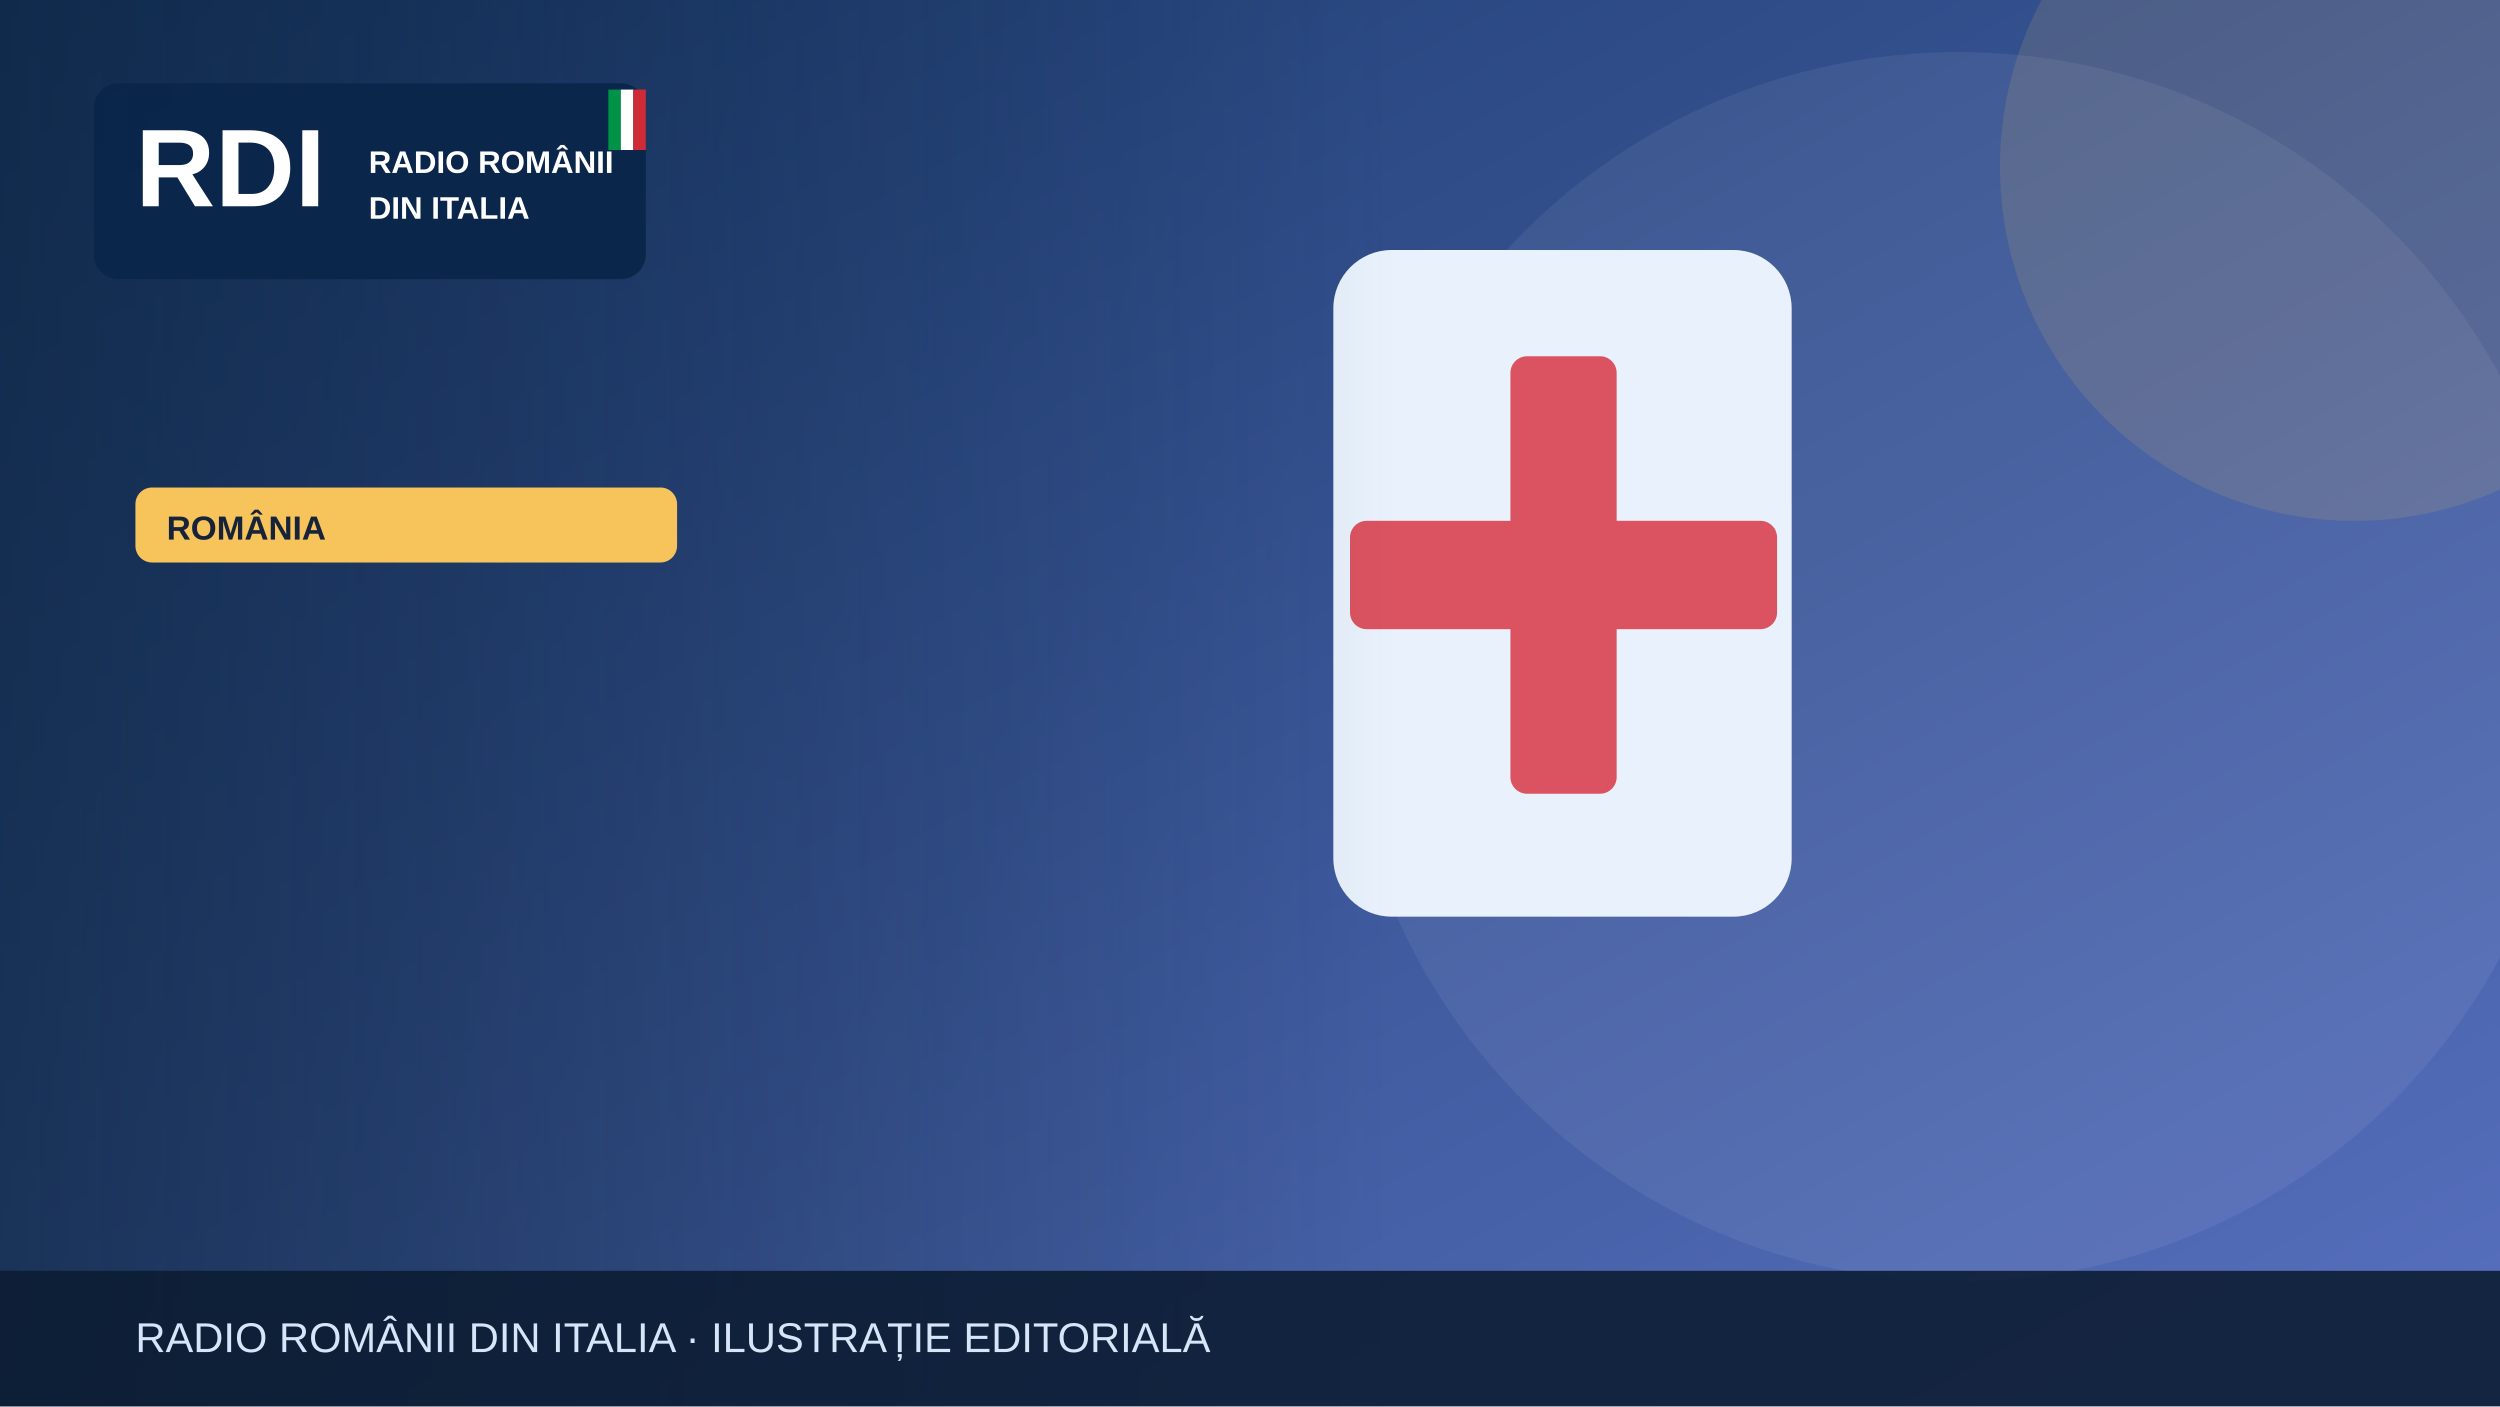
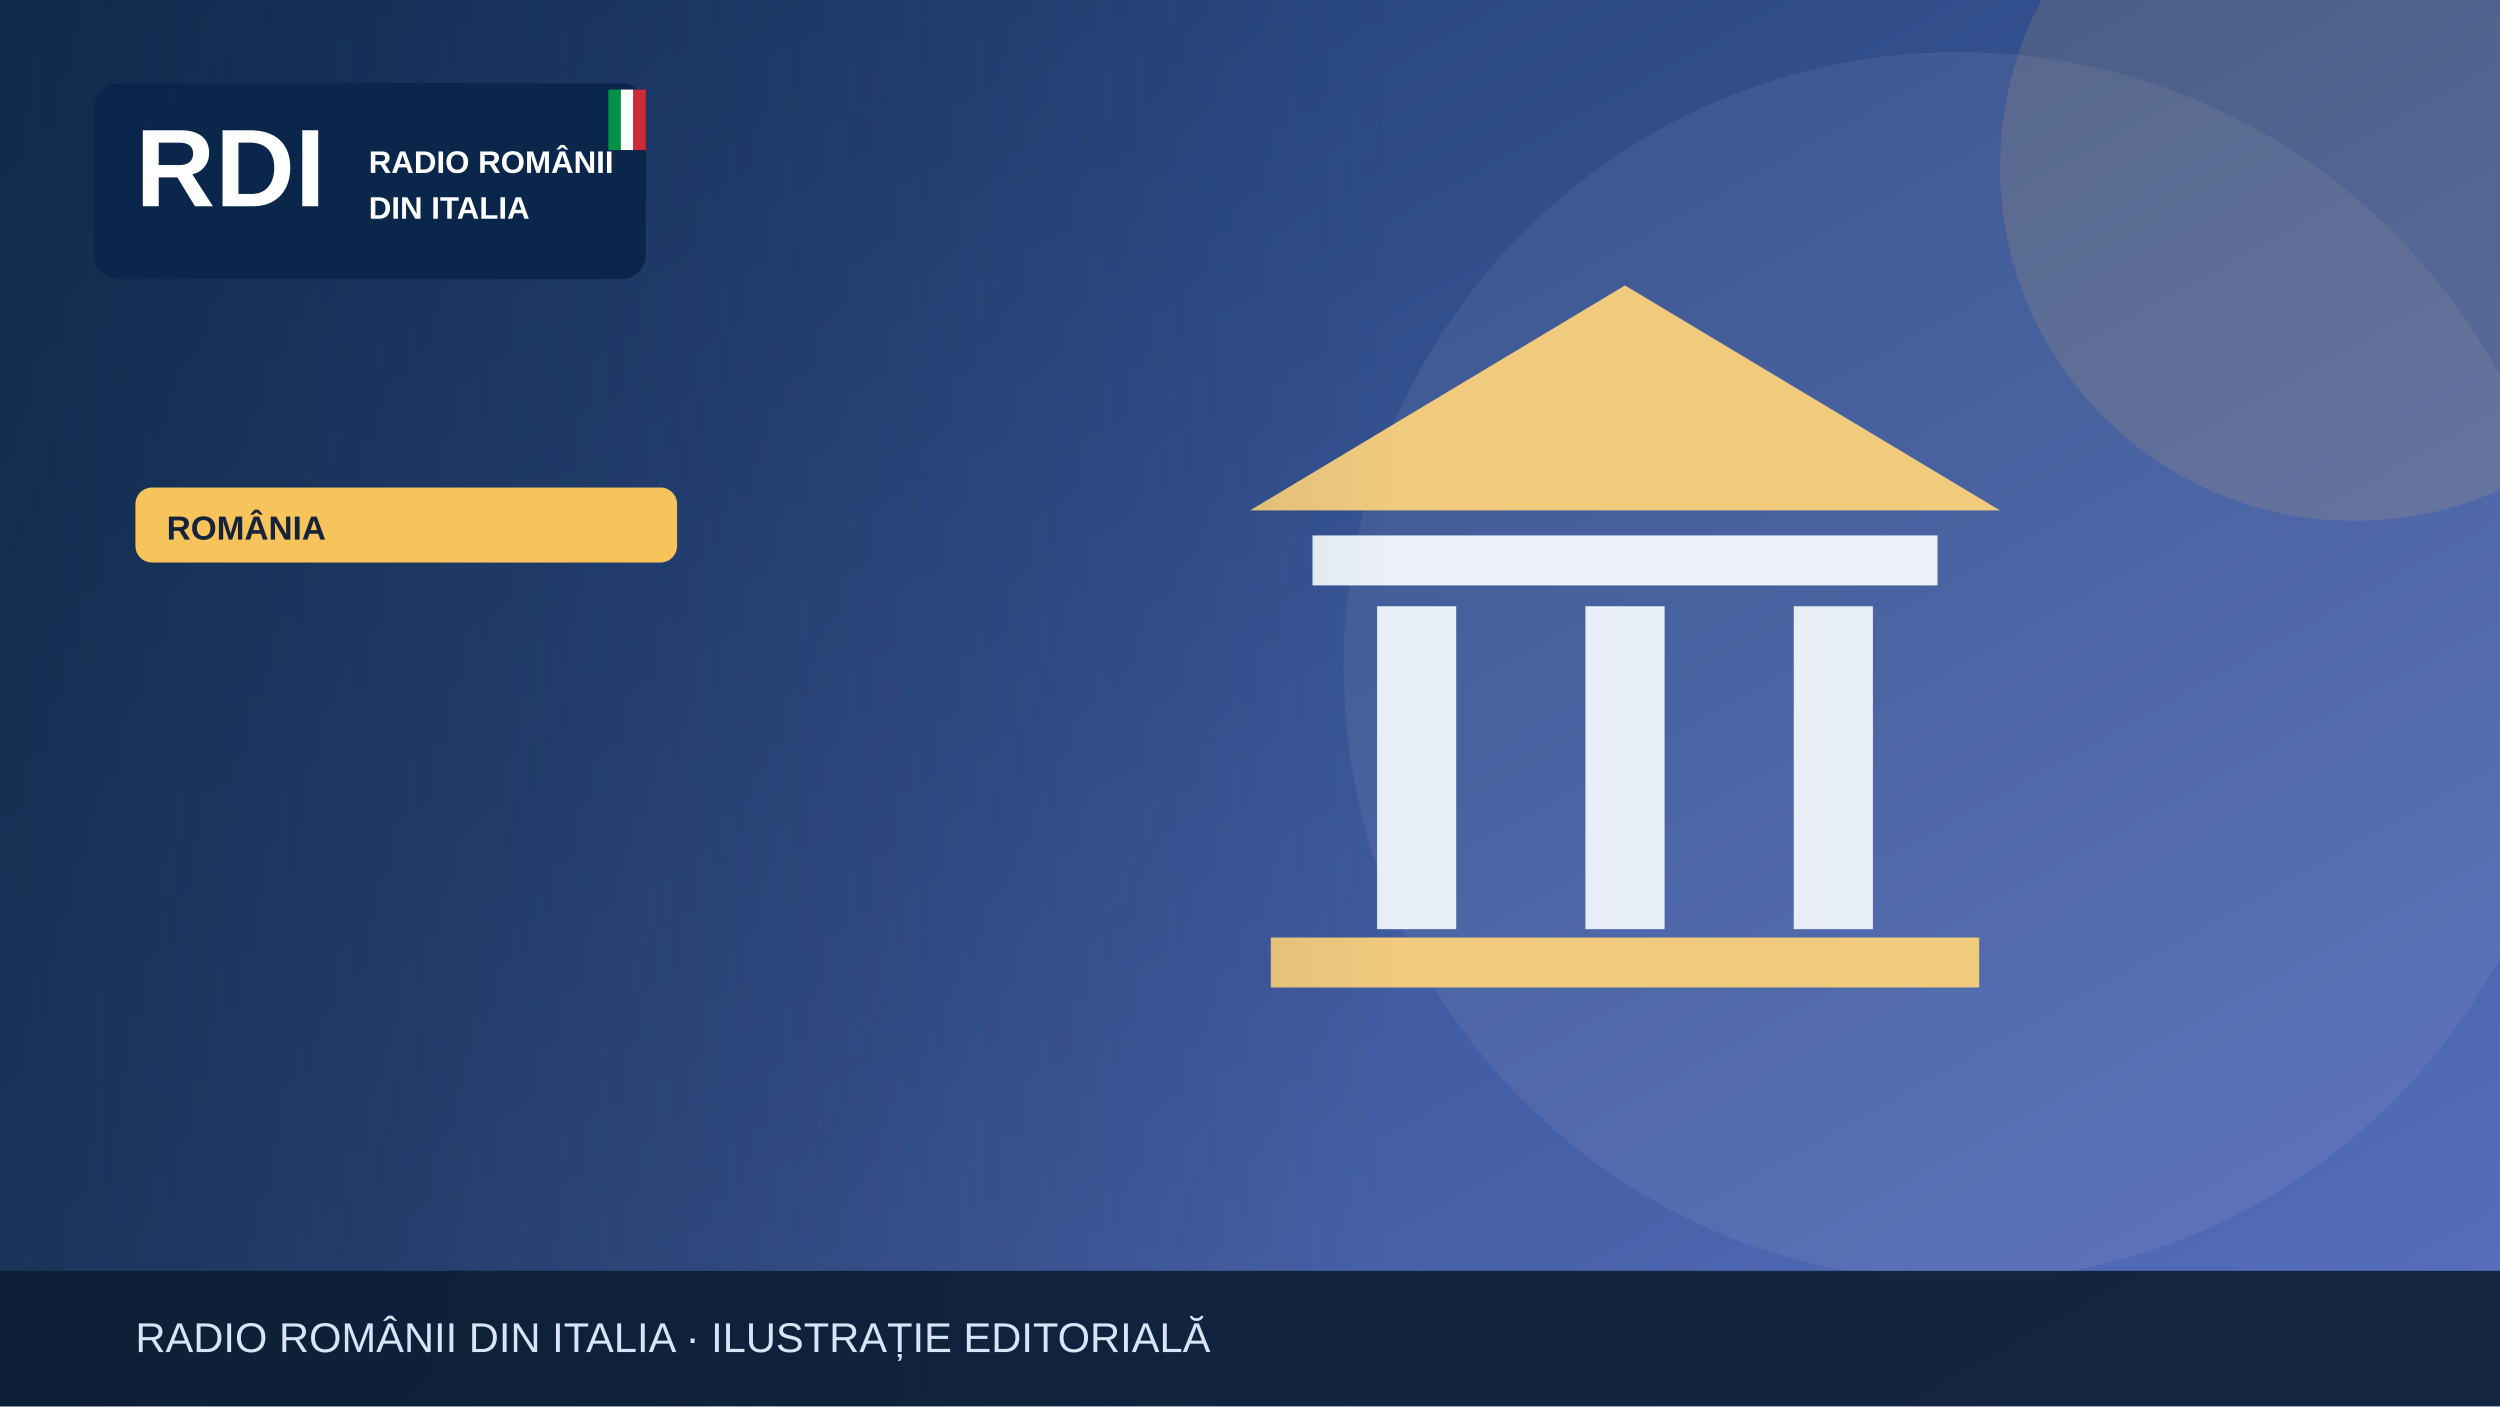
<svg xmlns="http://www.w3.org/2000/svg" width="1200" height="675" viewBox="0 0 1200 675" role="img" aria-label="Illustrazione editoriale RDI">
  <defs>
    <linearGradient id="bg" x2="1" y2="1">
      <stop stop-color="#19396b" />
      <stop offset="1" stop-color="#5870bf" />
    </linearGradient>
    <linearGradient id="shade">
      <stop stop-color="#0b223a" stop-opacity=".65" />
      <stop offset="1" stop-color="#0b223a" stop-opacity="0" />
    </linearGradient>
  </defs>
  <rect width="1200" height="675" fill="url(#bg)" />
  <circle cx="940" cy="320" r="295" fill="#fff" opacity=".065" />
  <circle cx="1130" cy="80" r="170" fill="#f6c45a" opacity=".13" />
  <g>
-     <rect x="640" y="120" width="220" height="320" rx="28" fill="#e9f2fc" />
-     <rect x="725" y="171" width="51" height="210" rx="8" fill="#db5360" />
-     <rect x="648" y="250" width="205" height="52" rx="8" fill="#db5360" />
+     <path d="M600 245 780 137 960 245Z" fill="#f0cb7e" />
+     <rect x="630" y="257" width="300" height="24" fill="#edf2f9" />
+     <g stroke="#e9eff9" stroke-width="38">
+       <path d="M680 291v155m100-155v155m100-155v155" />
+     </g>
+     <rect x="610" y="450" width="340" height="24" fill="#f0cb7e" />
  </g>
  <rect x="0" y="0" width="670" height="675" fill="url(#shade)" />
  <rect x="45" y="40" width="265" height="94" rx="12" fill="#09264a" opacity=".97" />
  <text x="65" y="99" font-family="Arial,sans-serif" font-size="53" font-weight="900" fill="white">RDI</text>
  <text x="177" y="83" font-family="Arial,sans-serif" font-size="15" font-weight="800" fill="white">RADIO ROMÂNII</text>
  <text x="177" y="105" font-family="Arial,sans-serif" font-size="15" font-weight="800" fill="white">DIN ITALIA</text>
  <rect x="292" y="43" width="6" height="29" fill="#009246" />
  <rect x="298" y="43" width="6" height="29" fill="#fff" />
  <rect x="304" y="43" width="6" height="29" fill="#ce2b37" />
  <rect x="65" y="234" width="260" height="36" rx="8" fill="#f6c45a" />
  <text x="80" y="259" font-family="Arial,sans-serif" font-size="16" font-weight="800" fill="#16233b">ROMÂNIA</text>
  <rect y="610" width="1200" height="65" fill="#0b1b32" opacity=".88" />
  <text x="65" y="649" font-family="Arial,sans-serif" font-size="20" fill="#d6e5f7">RADIO ROMÂNII DIN ITALIA · ILUSTRAȚIE EDITORIALĂ</text>
</svg>
